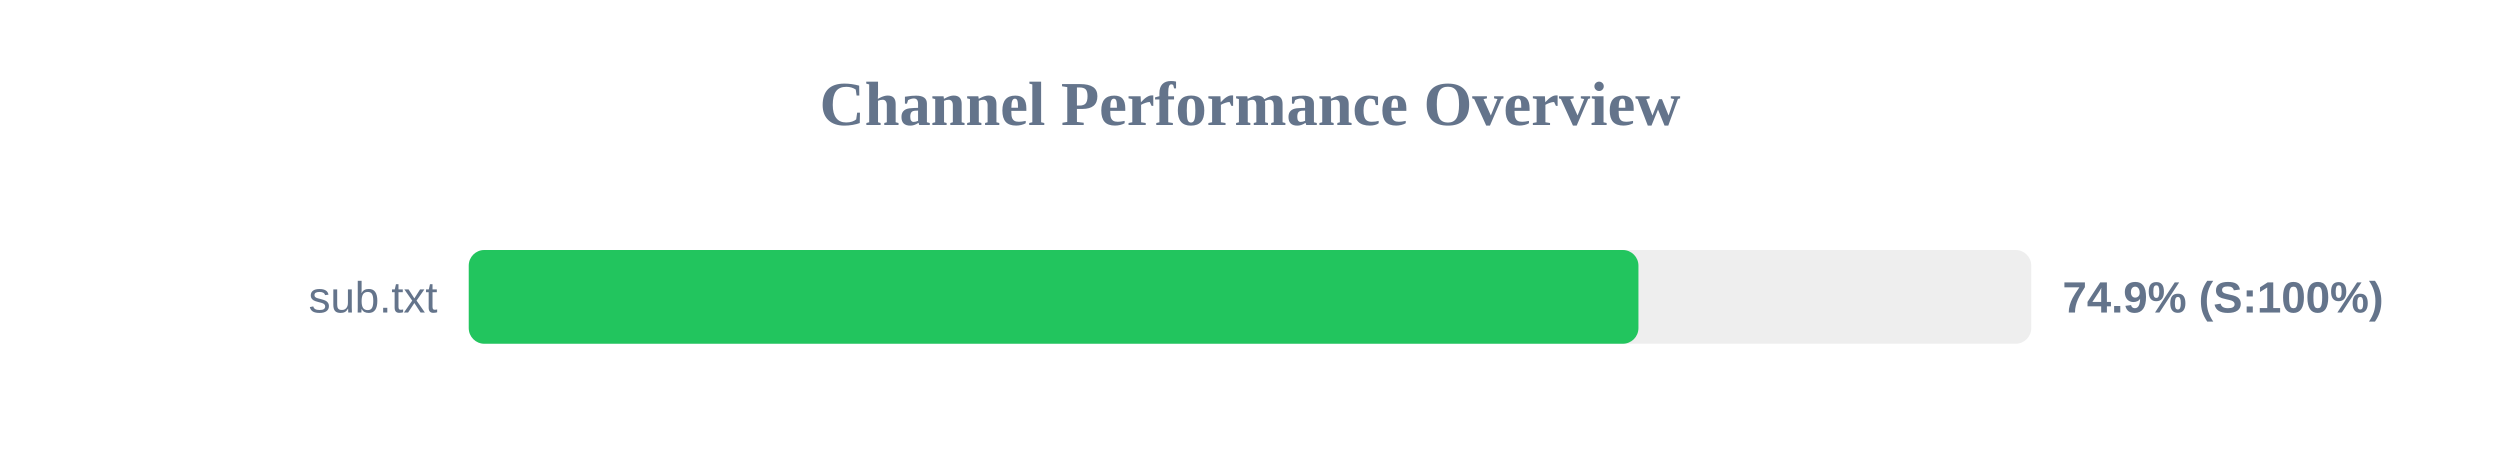
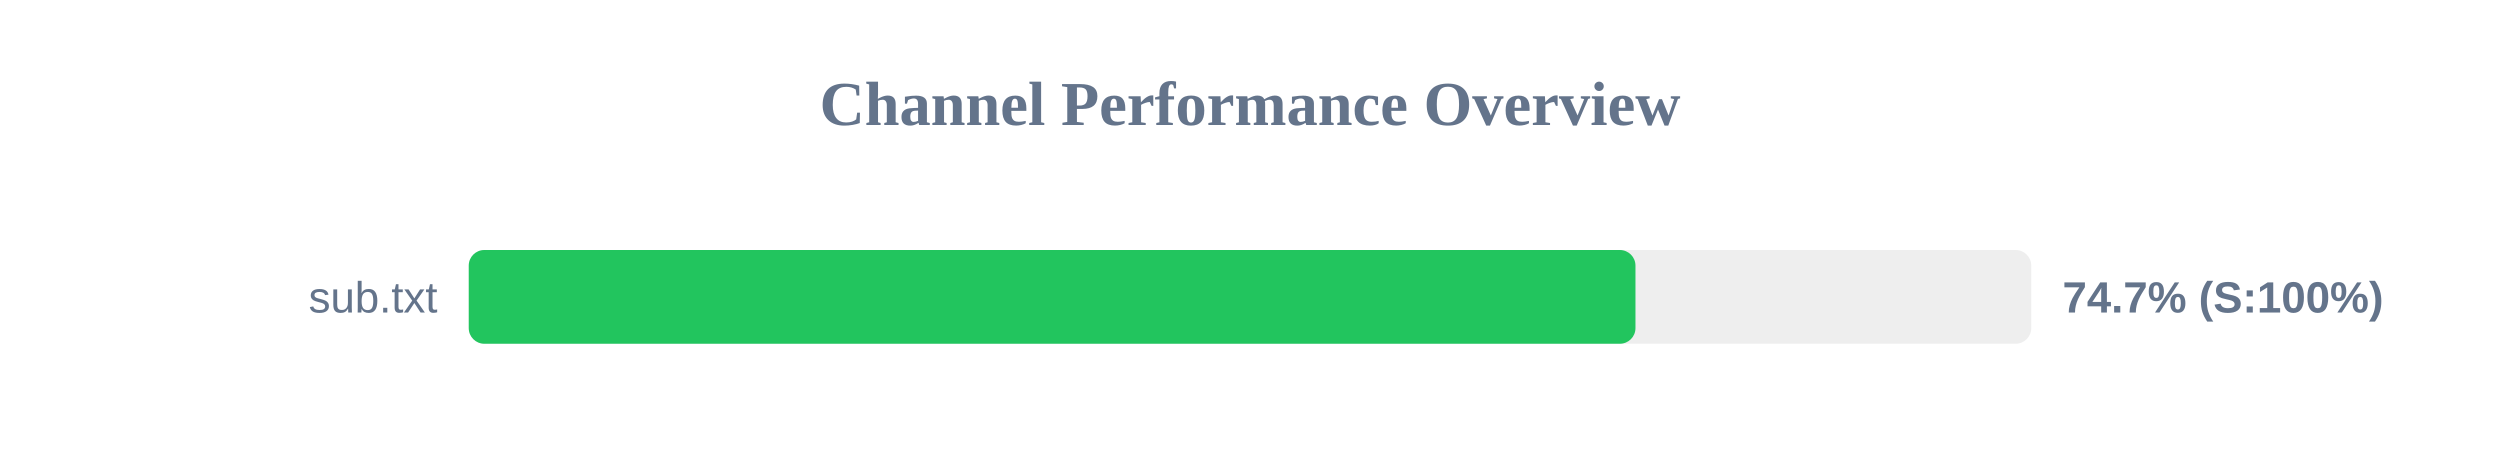
<svg xmlns="http://www.w3.org/2000/svg" width="800" height="150" version="1.1">
  <style>
        .row { font: 14px Arial; fill: #64748b; }
        .score { font: bold 14px Arial; fill: #64748b; }
    </style>
  <text x="400" y="40" text-anchor="middle" font-size="20px" font-weight="bold" fill="#64748b">Channel Performance Overview</text>
  <rect x="150" y="80" width="500" height="30" fill="#eee" rx="5" />
-   <rect x="150" y="80" width="374.3" height="30" fill="#22c55e" rx="5" />
+   <rect x="150" y="80" width="373.35" height="30" fill="#22c55e" rx="5" />
  <text x="140" y="100" text-anchor="end" class="row">sub.txt</text>
-   <text x="660" y="100" text-anchor="start" class="score">74.9% (S:100%)</text>
+   <text x="660" y="100" text-anchor="start" class="score">74.7% (S:100%)</text>
</svg>
